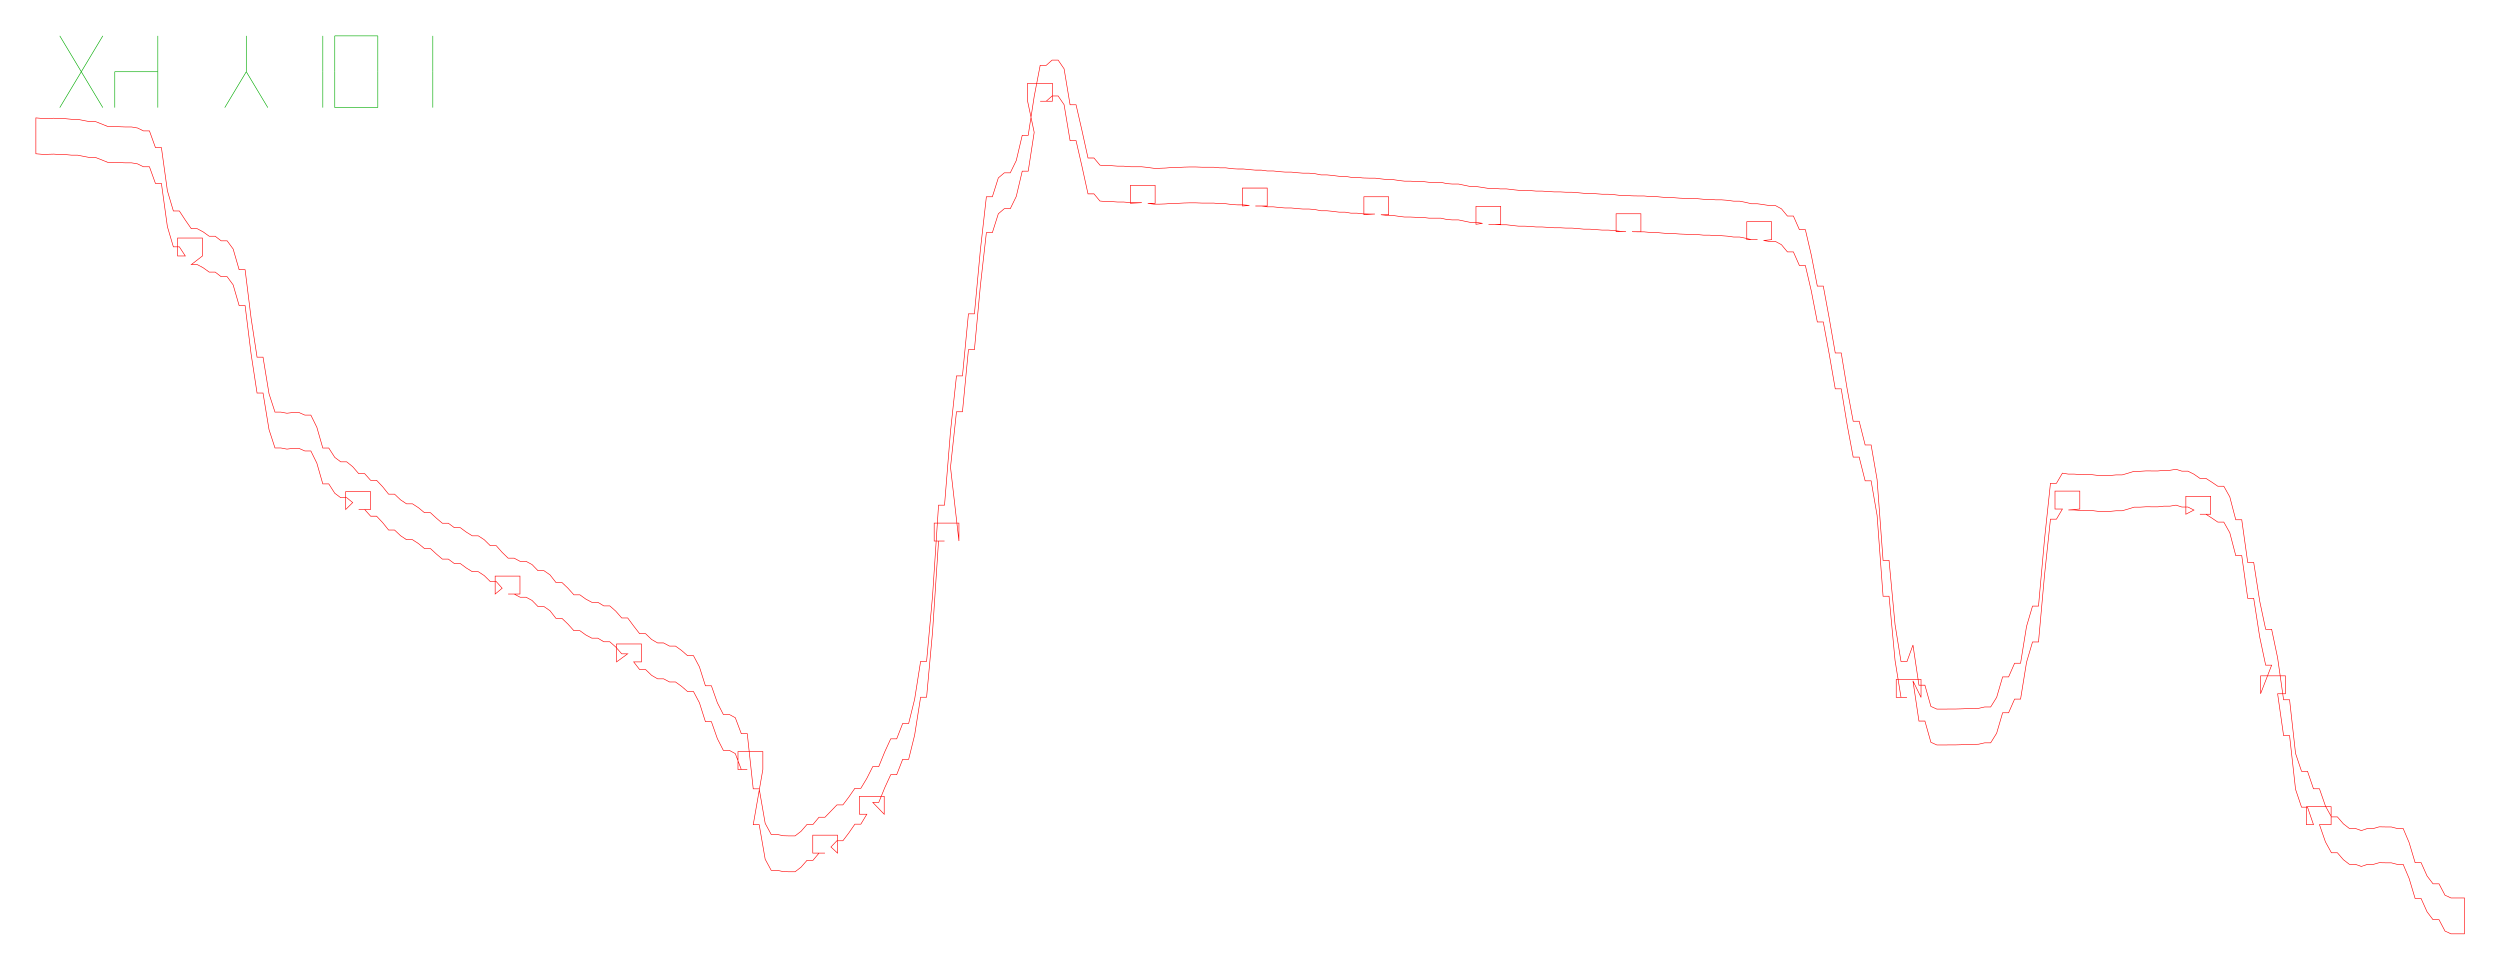
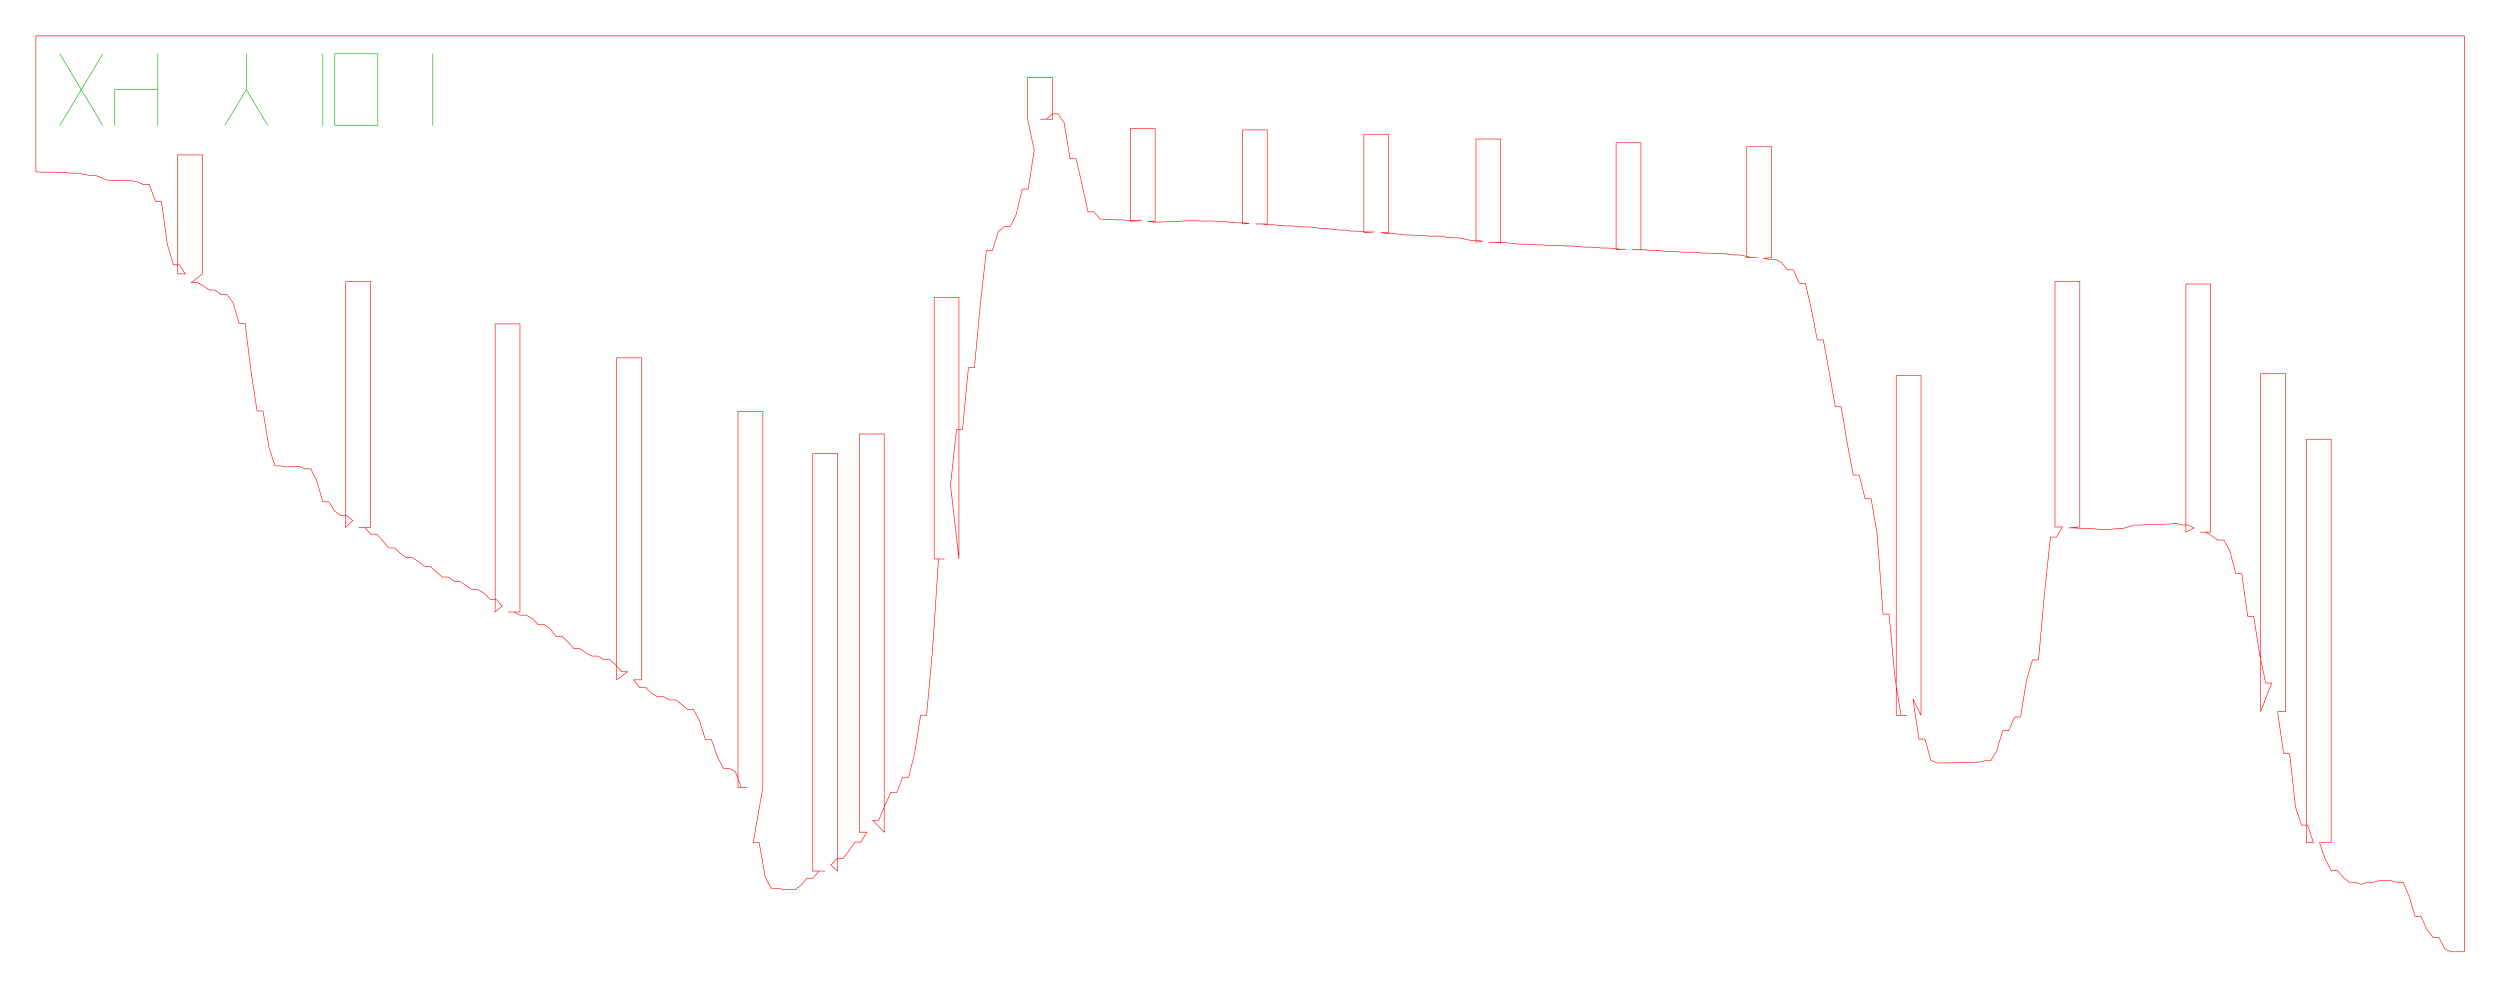
- <svg xmlns="http://www.w3.org/2000/svg" width="418.2mm" height="162.2mm" viewBox="0 0 418.2 162.2">
-   <path d="M 6.00,19.72 L 7.00,19.81 L 8.00,19.81 L 9.00,19.78 L 10.00,19.86 L 11.00,19.86 L 12.00,19.96 L 13.00,19.96 L 14.00,20.16 L 15.00,20.35 L 16.00,20.35 L 17.00,20.74 L 18.00,21.15 L 19.00,21.15 L 20.00,21.20 L 21.00,21.24 L 22.00,21.24 L 23.00,21.41 L 24.00,21.90 L 25.00,21.90 L 26.00,24.68 L 27.00,24.68 L 28.00,31.91 L 29.00,35.29 L 30.00,35.29 L 31.00,36.82 L 32.00,38.26 L 33.00,38.26 L 34.00,38.80 L 35.00,39.52 L 36.00,39.52 L 37.00,40.29 L 38.00,40.29 L 39.00,41.65 L 40.00,45.11 L 41.00,45.11 L 42.00,53.19 L 43.00,59.75 L 44.00,59.75 L 45.00,65.86 L 46.00,68.94 L 47.00,68.94 L 48.00,69.13 L 49.00,69.00 L 50.00,69.00 L 51.00,69.44 L 52.00,69.44 L 53.00,71.47 L 54.00,74.95 L 55.00,74.95 L 56.00,76.51 L 57.00,77.26 L 58.00,77.26 L 59.00,78.07 L 60.00,79.23 L 61.00,79.23 L 62.00,80.35 L 63.00,80.35 L 64.00,81.41 L 65.00,82.66 L 66.00,82.66 L 67.00,83.61 L 68.00,84.28 L 69.00,84.28 L 70.00,84.93 L 71.00,85.76 L 72.00,85.76 L 73.00,86.68 L 74.00,87.53 L 75.00,87.53 L 76.00,88.27 L 77.00,88.27 L 78.00,89.01 L 79.00,89.63 L 80.00,89.63 L 81.00,90.28 L 82.00,91.27 L 83.00,91.27 L 84.00,92.40 L 85.00,93.37 L 86.00,93.37 L 87.00,93.90 L 88.00,93.90 L 89.00,94.44 L 90.00,95.47 L 91.00,95.47 L 92.00,96.16 L 93.00,97.44 L 94.00,97.44 L 95.00,98.39 L 96.00,99.50 L 97.00,99.50 L 98.00,100.22 L 99.00,100.75 L 100.00,100.75 L 101.00,101.35 L 102.00,101.35 L 103.00,102.23 L 104.00,103.37 L 105.00,103.37 L 106.00,104.72 L 107.00,106.01 L 108.00,106.01 L 109.00,106.97 L 110.00,107.55 L 111.00,107.55 L 112.00,108.08 L 113.00,108.08 L 114.00,108.80 L 115.00,109.67 L 116.00,109.67 L 117.00,111.56 L 118.00,114.71 L 119.00,114.71 L 120.00,117.56 L 121.00,119.52 L 122.00,119.52 L 123.00,120.06 L 124.00,122.72 L 125.00,122.72 L 126.00,131.96 L 127.00,131.96 L 128.00,137.73 L 129.00,139.58 L 130.00,139.58 L 131.00,139.80 L 132.00,139.83 L 133.00,139.83 L 134.00,139.06 L 135.00,137.91 L 136.00,137.91 L 137.00,136.71 L 138.00,136.71 L 139.00,135.68 L 140.00,134.64 L 141.00,134.64 L 142.00,133.32 L 143.00,131.87 L 144.00,131.87 L 145.00,130.21 L 146.00,128.23 L 147.00,128.23 L 148.00,125.77 L 149.00,123.59 L 150.00,123.59 L 151.00,121.02 L 152.00,121.02 L 153.00,116.97 L 154.00,110.63 L 155.00,110.63 L 156.00,99.67 L 157.00,84.50 L 158.00,84.50 L 159.00,72.15 L 160.00,62.88 L 161.00,62.88 L 162.00,52.50 L 163.00,52.50 L 164.00,41.79 L 165.00,32.92 L 166.00,32.92 L 167.00,29.76 L 168.00,28.91 L 169.00,28.91 L 170.00,26.86 L 171.00,22.63 L 172.00,22.63 L 173.00,16.14 L 174.00,10.94 L 175.00,10.94 L 176.00,10.05 L 177.00,10.05 L 178.00,11.51 L 179.00,17.52 L 180.00,17.52 L 181.00,21.87 L 182.00,26.43 L 183.00,26.43 L 184.00,27.63 L 185.00,27.72 L 186.00,27.72 L 187.00,27.80 L 188.00,27.80 L 189.00,27.89 L 190.00,27.90 L 191.00,27.90 L 192.00,28.01 L 193.00,28.15 L 194.00,28.15 L 195.00,28.11 L 196.00,28.02 L 197.00,28.02 L 198.00,27.96 L 199.00,27.93 L 200.00,27.93 L 201.00,27.97 L 202.00,27.97 L 203.00,27.97 L 204.00,28.07 L 205.00,28.07 L 206.00,28.21 L 207.00,28.27 L 208.00,28.27 L 209.00,28.37 L 210.00,28.46 L 211.00,28.46 L 212.00,28.60 L 213.00,28.60 L 214.00,28.71 L 215.00,28.79 L 216.00,28.79 L 217.00,28.89 L 218.00,28.97 L 219.00,28.97 L 220.00,29.06 L 221.00,29.26 L 222.00,29.26 L 223.00,29.36 L 224.00,29.49 L 225.00,29.49 L 226.00,29.66 L 227.00,29.66 L 228.00,29.77 L 229.00,29.80 L 230.00,29.80 L 231.00,29.92 L 232.00,30.04 L 233.00,30.04 L 234.00,30.19 L 235.00,30.31 L 236.00,30.31 L 237.00,30.36 L 238.00,30.36 L 239.00,30.49 L 240.00,30.49 L 241.00,30.49 L 242.00,30.71 L 243.00,30.79 L 244.00,30.79 L 245.00,31.00 L 246.00,31.21 L 247.00,31.21 L 248.00,31.36 L 249.00,31.52 L 250.00,31.52 L 251.00,31.60 L 252.00,31.60 L 253.00,31.72 L 254.00,31.83 L 255.00,31.83 L 256.00,31.88 L 257.00,31.97 L 258.00,31.97 L 259.00,32.04 L 260.00,32.10 L 261.00,32.10 L 262.00,32.16 L 263.00,32.16 L 264.00,32.24 L 265.00,32.34 L 266.00,32.34 L 267.00,32.41 L 268.00,32.49 L 269.00,32.49 L 270.00,32.56 L 271.00,32.69 L 272.00,32.69 L 273.00,32.76 L 274.00,32.78 L 275.00,32.78 L 276.00,32.88 L 277.00,32.88 L 278.00,32.98 L 279.00,33.07 L 280.00,33.07 L 281.00,33.15 L 282.00,33.19 L 283.00,33.19 L 284.00,33.24 L 285.00,33.34 L 286.00,33.34 L 287.00,33.43 L 288.00,33.43 L 289.00,33.51 L 290.00,33.65 L 291.00,33.65 L 292.00,33.85 L 293.00,34.09 L 294.00,34.09 L 295.00,34.23 L 296.00,34.39 L 297.00,34.39 L 298.00,34.93 L 299.00,36.14 L 300.00,36.14 L 301.00,38.41 L 302.00,38.41 L 303.00,42.70 L 304.00,47.86 L 305.00,47.86 L 306.00,53.28 L 307.00,59.04 L 308.00,59.04 L 309.00,65.11 L 310.00,70.46 L 311.00,70.46 L 312.00,74.43 L 313.00,74.43 L 314.00,80.23 L 315.00,93.74 L 316.00,93.74 L 317.00,104.45 L 318.00,110.66 L 319.00,110.66 L 320.00,107.90 L 321.00,114.62 L 322.00,114.62 L 323.00,118.17 L 324.00,118.62 L 325.00,118.62 L 326.00,118.61 L 327.00,118.61 L 328.00,118.58 L 329.00,118.54 L 330.00,118.54 L 331.00,118.49 L 332.00,118.26 L 333.00,118.26 L 334.00,116.65 L 335.00,113.23 L 336.00,113.23 L 337.00,110.95 L 338.00,110.95 L 339.00,104.78 L 340.00,101.39 L 341.00,101.39 L 342.00,90.29 L 343.00,80.85 L 344.00,80.85 L 345.00,79.15 L 346.00,79.31 L 347.00,79.31 L 348.00,79.39 L 349.00,79.41 L 350.00,79.41 L 351.00,79.54 L 352.00,79.54 L 353.00,79.54 L 354.00,79.44 L 355.00,79.44 L 356.00,79.15 L 357.00,78.84 L 358.00,78.84 L 359.00,78.77 L 360.00,78.78 L 361.00,78.78 L 362.00,78.67 L 363.00,78.67 L 364.00,78.50 L 365.00,78.82 L 366.00,78.82 L 367.00,79.32 L 368.00,80.02 L 369.00,80.02 L 370.00,80.66 L 371.00,81.34 L 372.00,81.34 L 373.00,83.12 L 374.00,86.95 L 375.00,86.95 L 376.00,94.09 L 377.00,94.09 L 378.00,100.54 L 379.00,105.27 L 380.00,105.27 L 381.00,110.05 L 382.00,117.06 L 383.00,117.06 L 384.00,126.04 L 385.00,129.02 L 386.00,129.02 L 387.00,131.95 L 388.00,131.95 L 389.00,134.83 L 390.00,136.65 L 391.00,136.65 L 392.00,137.81 L 393.00,138.58 L 394.00,138.58 L 395.00,138.94 L 396.00,138.60 L 397.00,138.60 L 398.00,138.31 L 399.00,138.33 L 400.00,138.33 L 401.00,138.59 L 402.00,138.59 L 403.00,140.95 L 404.00,144.30 L 405.00,144.30 L 406.00,146.53 L 407.00,147.85 L 408.00,147.85 L 409.00,149.75 L 410.00,150.21 L 411.00,150.21 L 412.00,150.21 L 412.25,150.21 L 412.25,156.21 L 412.00,156.21 L 411.00,156.21 L 410.00,156.21 L 409.00,155.75 L 408.00,153.85 L 407.00,153.85 L 406.00,152.53 L 405.00,150.30 L 404.00,150.30 L 403.00,146.95 L 402.00,144.59 L 401.00,144.59 L 400.00,144.33 L 399.00,144.33 L 398.00,144.31 L 397.00,144.60 L 396.00,144.60 L 395.00,144.94 L 394.00,144.58 L 393.00,144.58 L 392.00,143.81 L 391.00,142.65 L 390.00,142.65 L 389.00,140.83 L 388.00,137.95 L 389.95,137.95 L 389.95,134.95 L 385.81,134.95 L 385.81,137.95 L 387.00,137.95 L 386.00,135.02 L 385.00,135.02 L 384.00,132.04 L 383.00,123.06 L 382.00,123.06 L 381.00,116.05 L 382.30,116.05 L 382.30,113.05 L 378.15,113.05 L 378.15,116.05 L 380.00,111.27 L 379.00,111.27 L 378.00,106.54 L 377.00,100.09 L 376.00,100.09 L 375.00,92.95 L 374.00,92.95 L 373.00,89.12 L 372.00,87.34 L 371.00,87.34 L 370.00,86.66 L 369.00,86.02 L 368.00,86.02 L 369.80,86.02 L 369.80,83.02 L 365.65,83.02 L 365.65,86.02 L 367.00,85.32 L 366.00,84.82 L 365.00,84.82 L 364.00,84.50 L 363.00,84.67 L 362.00,84.67 L 361.00,84.78 L 360.00,84.78 L 359.00,84.77 L 358.00,84.84 L 357.00,84.84 L 356.00,85.15 L 355.00,85.44 L 354.00,85.44 L 353.00,85.54 L 352.00,85.54 L 351.00,85.54 L 350.00,85.41 L 349.00,85.41 L 348.00,85.39 L 347.00,85.31 L 346.00,85.31 L 347.91,85.15 L 347.91,82.15 L 343.76,82.15 L 343.76,85.15 L 345.00,85.15 L 344.00,86.85 L 343.00,86.85 L 342.00,96.29 L 341.00,107.39 L 340.00,107.39 L 339.00,110.78 L 338.00,116.95 L 337.00,116.95 L 336.00,119.23 L 335.00,119.23 L 334.00,122.65 L 333.00,124.26 L 332.00,124.26 L 331.00,124.49 L 330.00,124.54 L 329.00,124.54 L 328.00,124.58 L 327.00,124.61 L 326.00,124.61 L 325.00,124.62 L 324.00,124.62 L 323.00,124.17 L 322.00,120.62 L 321.00,120.62 L 320.00,113.90 L 321.35,116.66 L 321.35,113.66 L 317.20,113.66 L 317.20,116.66 L 319.00,116.66 L 318.00,116.66 L 317.00,110.45 L 316.00,99.74 L 315.00,99.74 L 314.00,86.23 L 313.00,80.43 L 312.00,80.43 L 311.00,76.46 L 310.00,76.46 L 309.00,71.11 L 308.00,65.04 L 307.00,65.04 L 306.00,59.28 L 305.00,53.86 L 304.00,53.86 L 303.00,48.70 L 302.00,44.41 L 301.00,44.41 L 300.00,42.14 L 299.00,42.14 L 298.00,40.93 L 297.00,40.39 L 296.00,40.39 L 295.00,40.23 L 296.35,40.09 L 296.35,37.09 L 292.20,37.09 L 292.20,40.09 L 294.00,40.09 L 293.00,40.09 L 292.00,39.85 L 291.00,39.65 L 290.00,39.65 L 289.00,39.51 L 288.00,39.43 L 287.00,39.43 L 286.00,39.34 L 285.00,39.34 L 284.00,39.24 L 283.00,39.19 L 282.00,39.19 L 281.00,39.15 L 280.00,39.07 L 279.00,39.07 L 278.00,38.98 L 277.00,38.88 L 276.00,38.88 L 275.00,38.78 L 274.00,38.78 L 273.00,38.76 L 274.49,38.76 L 274.49,35.76 L 270.34,35.76 L 270.34,38.76 L 272.00,38.69 L 271.00,38.69 L 270.00,38.56 L 269.00,38.49 L 268.00,38.49 L 267.00,38.41 L 266.00,38.34 L 265.00,38.34 L 264.00,38.24 L 263.00,38.16 L 262.00,38.16 L 261.00,38.10 L 260.00,38.10 L 259.00,38.04 L 258.00,37.97 L 257.00,37.97 L 256.00,37.88 L 255.00,37.83 L 254.00,37.83 L 253.00,37.72 L 252.00,37.60 L 251.00,37.60 L 250.00,37.52 L 249.00,37.52 L 251.04,37.52 L 251.04,34.52 L 246.90,34.52 L 246.90,37.52 L 248.00,37.36 L 247.00,37.21 L 246.00,37.21 L 245.00,37.00 L 244.00,36.79 L 243.00,36.79 L 242.00,36.71 L 241.00,36.49 L 240.00,36.49 L 239.00,36.49 L 238.00,36.36 L 237.00,36.36 L 236.00,36.31 L 235.00,36.31 L 234.00,36.19 L 233.00,36.04 L 232.00,36.04 L 231.00,35.92 L 232.29,35.92 L 232.29,32.92 L 228.15,32.92 L 228.15,35.92 L 230.00,35.80 L 229.00,35.80 L 228.00,35.77 L 227.00,35.66 L 226.00,35.66 L 225.00,35.49 L 224.00,35.49 L 223.00,35.36 L 222.00,35.26 L 221.00,35.26 L 220.00,35.06 L 219.00,34.97 L 218.00,34.97 L 217.00,34.89 L 216.00,34.79 L 215.00,34.79 L 214.00,34.71 L 213.00,34.60 L 212.00,34.60 L 211.00,34.46 L 210.00,34.46 L 211.98,34.46 L 211.98,31.46 L 207.84,31.46 L 207.84,34.46 L 209.00,34.37 L 208.00,34.27 L 207.00,34.27 L 206.00,34.21 L 205.00,34.07 L 204.00,34.07 L 203.00,33.97 L 202.00,33.97 L 201.00,33.97 L 200.00,33.93 L 199.00,33.93 L 198.00,33.96 L 197.00,34.02 L 196.00,34.02 L 195.00,34.11 L 194.00,34.15 L 193.00,34.15 L 192.00,34.01 L 193.23,34.01 L 193.23,31.01 L 189.09,31.01 L 189.09,34.01 L 191.00,33.90 L 190.00,33.90 L 189.00,33.89 L 188.00,33.80 L 187.00,33.80 L 186.00,33.72 L 185.00,33.72 L 184.00,33.63 L 183.00,32.43 L 182.00,32.43 L 181.00,27.87 L 180.00,23.52 L 179.00,23.52 L 178.00,17.51 L 177.00,16.05 L 176.00,16.05 L 175.00,16.94 L 174.00,16.94 L 176.04,16.94 L 176.04,13.94 L 171.90,13.94 L 171.90,16.94 L 173.00,22.14 L 172.00,28.63 L 171.00,28.63 L 170.00,32.86 L 169.00,34.91 L 168.00,34.91 L 167.00,35.76 L 166.00,38.92 L 165.00,38.92 L 164.00,47.79 L 163.00,58.50 L 162.00,58.50 L 161.00,68.88 L 160.00,68.88 L 159.00,78.15 L 160.41,90.50 L 160.41,87.50 L 156.27,87.50 L 156.27,90.50 L 158.00,90.50 L 157.00,90.50 L 156.00,105.67 L 155.00,116.63 L 154.00,116.63 L 153.00,122.97 L 152.00,127.02 L 151.00,127.02 L 150.00,129.59 L 149.00,129.59 L 148.00,131.77 L 147.00,134.23 L 146.00,134.23 L 147.91,136.21 L 147.91,133.21 L 143.77,133.21 L 143.77,136.21 L 145.00,136.21 L 144.00,137.87 L 143.00,137.87 L 142.00,139.32 L 141.00,140.64 L 140.00,140.64 L 139.00,141.68 L 140.10,142.71 L 140.10,139.71 L 135.96,139.71 L 135.96,142.71 L 138.00,142.71 L 137.00,142.71 L 136.00,143.91 L 135.00,143.91 L 134.00,145.06 L 133.00,145.83 L 132.00,145.83 L 131.00,145.80 L 130.00,145.58 L 129.00,145.58 L 128.00,143.73 L 127.00,137.96 L 126.00,137.96 L 127.61,128.72 L 127.61,125.72 L 123.45,125.72 L 123.45,128.72 L 125.00,128.72 L 124.00,128.72 L 123.00,126.06 L 122.00,125.52 L 121.00,125.52 L 120.00,123.56 L 119.00,120.71 L 118.00,120.71 L 117.00,117.56 L 116.00,115.67 L 115.00,115.67 L 114.00,114.80 L 113.00,114.08 L 112.00,114.08 L 111.00,113.55 L 110.00,113.55 L 109.00,112.97 L 108.00,112.01 L 107.00,112.01 L 106.00,110.72 L 107.30,110.72 L 107.30,107.72 L 103.14,107.72 L 103.14,110.72 L 105.00,109.37 L 104.00,109.37 L 103.00,108.23 L 102.00,107.35 L 101.00,107.35 L 100.00,106.75 L 99.00,106.75 L 98.00,106.22 L 97.00,105.50 L 96.00,105.50 L 95.00,104.39 L 94.00,103.44 L 93.00,103.44 L 92.00,102.16 L 91.00,101.47 L 90.00,101.47 L 89.00,100.44 L 88.00,99.90 L 87.00,99.90 L 86.00,99.37 L 85.00,99.37 L 86.98,99.37 L 86.98,96.37 L 82.83,96.37 L 82.83,99.37 L 84.00,98.40 L 83.00,97.27 L 82.00,97.27 L 81.00,96.28 L 80.00,95.63 L 79.00,95.63 L 78.00,95.01 L 77.00,94.27 L 76.00,94.27 L 75.00,93.53 L 74.00,93.53 L 73.00,92.68 L 72.00,91.76 L 71.00,91.76 L 70.00,90.93 L 69.00,90.28 L 68.00,90.28 L 67.00,89.61 L 66.00,88.66 L 65.00,88.66 L 64.00,87.41 L 63.00,86.35 L 62.00,86.35 L 61.00,85.23 L 60.00,85.23 L 61.98,85.23 L 61.98,82.23 L 57.83,82.23 L 57.83,85.23 L 59.00,84.07 L 58.00,83.26 L 57.00,83.26 L 56.00,82.51 L 55.00,80.95 L 54.00,80.95 L 53.00,77.47 L 52.00,75.44 L 51.00,75.44 L 50.00,75.00 L 49.00,75.00 L 48.00,75.13 L 47.00,74.94 L 46.00,74.94 L 45.00,71.86 L 44.00,65.75 L 43.00,65.75 L 42.00,59.19 L 41.00,51.11 L 40.00,51.11 L 39.00,47.65 L 38.00,46.29 L 37.00,46.29 L 36.00,45.52 L 35.00,45.52 L 34.00,44.80 L 33.00,44.26 L 32.00,44.26 L 33.86,42.82 L 33.86,39.82 L 29.71,39.82 L 29.71,42.82 L 31.00,42.82 L 30.00,41.29 L 29.00,41.29 L 28.00,37.91 L 27.00,30.68 L 26.00,30.68 L 25.00,27.90 L 24.00,27.90 L 23.00,27.41 L 22.00,27.24 L 21.00,27.24 L 20.00,27.20 L 19.00,27.15 L 18.00,27.15 L 17.00,26.74 L 16.00,26.35 L 15.00,26.35 L 14.00,26.16 L 13.00,25.96 L 12.00,25.96 L 11.00,25.86 L 10.00,25.86 L 9.00,25.78 L 8.00,25.81 L 7.00,25.81 L 6.00,25.72 L 6.00,19.72 Z" fill="none" stroke="#f00" stroke-width="0.1" />
-   <path d="M 10.00,18.00 L 17.20,6.00" fill="none" stroke="#0a0" stroke-width="0.1" />
-   <path d="M 10.00,6.00 L 17.20,18.00" fill="none" stroke="#0a0" stroke-width="0.1" />
-   <path d="M 19.20,18.00 L 19.20,12.00" fill="none" stroke="#0a0" stroke-width="0.1" />
-   <path d="M 19.20,12.00 L 26.40,12.00" fill="none" stroke="#0a0" stroke-width="0.1" />
-   <path d="M 26.40,18.00 L 26.40,12.00" fill="none" stroke="#0a0" stroke-width="0.1" />
-   <path d="M 26.40,12.00 L 26.40,6.00" fill="none" stroke="#0a0" stroke-width="0.1" />
-   <path d="M 37.60,18.00 L 41.20,12.00" fill="none" stroke="#0a0" stroke-width="0.1" />
-   <path d="M 44.80,18.00 L 41.20,12.00" fill="none" stroke="#0a0" stroke-width="0.1" />
-   <path d="M 41.20,12.00 L 41.20,6.00" fill="none" stroke="#0a0" stroke-width="0.1" />
-   <path d="M 54.00,18.00 L 54.00,12.00" fill="none" stroke="#0a0" stroke-width="0.1" />
-   <path d="M 54.00,12.00 L 54.00,6.00" fill="none" stroke="#0a0" stroke-width="0.1" />
-   <path d="M 56.00,18.00 L 63.20,18.00" fill="none" stroke="#0a0" stroke-width="0.1" />
-   <path d="M 63.20,18.00 L 63.20,12.00" fill="none" stroke="#0a0" stroke-width="0.1" />
-   <path d="M 63.20,12.00 L 63.20,6.00" fill="none" stroke="#0a0" stroke-width="0.1" />
-   <path d="M 56.00,6.00 L 63.20,6.00" fill="none" stroke="#0a0" stroke-width="0.1" />
-   <path d="M 56.00,12.00 L 56.00,6.00" fill="none" stroke="#0a0" stroke-width="0.1" />
-   <path d="M 56.00,18.00 L 56.00,12.00" fill="none" stroke="#0a0" stroke-width="0.1" />
-   <path d="M 72.40,18.00 L 72.40,12.00" fill="none" stroke="#0a0" stroke-width="0.1" />
-   <path d="M 72.40,12.00 L 72.40,6.00" fill="none" stroke="#0a0" stroke-width="0.1" />
+ <svg xmlns="http://www.w3.org/2000/svg" width="418.2mm" height="165.2mm" viewBox="0 0 418.2 165.2">
+   <path d="M 6.00,6.00 L 7.00,6.00 L 8.00,6.00 L 9.00,6.00 L 10.00,6.00 L 11.00,6.00 L 12.00,6.00 L 13.00,6.00 L 14.00,6.00 L 15.00,6.00 L 16.00,6.00 L 17.00,6.00 L 18.00,6.00 L 19.00,6.00 L 20.00,6.00 L 21.00,6.00 L 22.00,6.00 L 23.00,6.00 L 24.00,6.00 L 25.00,6.00 L 26.00,6.00 L 27.00,6.00 L 28.00,6.00 L 29.00,6.00 L 30.00,6.00 L 31.00,6.00 L 32.00,6.00 L 33.00,6.00 L 34.00,6.00 L 35.00,6.00 L 36.00,6.00 L 37.00,6.00 L 38.00,6.00 L 39.00,6.00 L 40.00,6.00 L 41.00,6.00 L 42.00,6.00 L 43.00,6.00 L 44.00,6.00 L 45.00,6.00 L 46.00,6.00 L 47.00,6.00 L 48.00,6.00 L 49.00,6.00 L 50.00,6.00 L 51.00,6.00 L 52.00,6.00 L 53.00,6.00 L 54.00,6.00 L 55.00,6.00 L 56.00,6.00 L 57.00,6.00 L 58.00,6.00 L 59.00,6.00 L 60.00,6.00 L 61.00,6.00 L 62.00,6.00 L 63.00,6.00 L 64.00,6.00 L 65.00,6.00 L 66.00,6.00 L 67.00,6.00 L 68.00,6.00 L 69.00,6.00 L 70.00,6.00 L 71.00,6.00 L 72.00,6.00 L 73.00,6.00 L 74.00,6.00 L 75.00,6.00 L 76.00,6.00 L 77.00,6.00 L 78.00,6.00 L 79.00,6.00 L 80.00,6.00 L 81.00,6.00 L 82.00,6.00 L 83.00,6.00 L 84.00,6.00 L 85.00,6.00 L 86.00,6.00 L 87.00,6.00 L 88.00,6.00 L 89.00,6.00 L 90.00,6.00 L 91.00,6.00 L 92.00,6.00 L 93.00,6.00 L 94.00,6.00 L 95.00,6.00 L 96.00,6.00 L 97.00,6.00 L 98.00,6.00 L 99.00,6.00 L 100.00,6.00 L 101.00,6.00 L 102.00,6.00 L 103.00,6.00 L 104.00,6.00 L 105.00,6.00 L 106.00,6.00 L 107.00,6.00 L 108.00,6.00 L 109.00,6.00 L 110.00,6.00 L 111.00,6.00 L 112.00,6.00 L 113.00,6.00 L 114.00,6.00 L 115.00,6.00 L 116.00,6.00 L 117.00,6.00 L 118.00,6.00 L 119.00,6.00 L 120.00,6.00 L 121.00,6.00 L 122.00,6.00 L 123.00,6.00 L 124.00,6.00 L 125.00,6.00 L 126.00,6.00 L 127.00,6.00 L 128.00,6.00 L 129.00,6.00 L 130.00,6.00 L 131.00,6.00 L 132.00,6.00 L 133.00,6.00 L 134.00,6.00 L 135.00,6.00 L 136.00,6.00 L 137.00,6.00 L 138.00,6.00 L 139.00,6.00 L 140.00,6.00 L 141.00,6.00 L 142.00,6.00 L 143.00,6.00 L 144.00,6.00 L 145.00,6.00 L 146.00,6.00 L 147.00,6.00 L 148.00,6.00 L 149.00,6.00 L 150.00,6.00 L 151.00,6.00 L 152.00,6.00 L 153.00,6.00 L 154.00,6.00 L 155.00,6.00 L 156.00,6.00 L 157.00,6.00 L 158.00,6.00 L 159.00,6.00 L 160.00,6.00 L 161.00,6.00 L 162.00,6.00 L 163.00,6.00 L 164.00,6.00 L 165.00,6.00 L 166.00,6.00 L 167.00,6.00 L 168.00,6.00 L 169.00,6.00 L 170.00,6.00 L 171.00,6.00 L 172.00,6.00 L 173.00,6.00 L 174.00,6.00 L 175.00,6.00 L 176.00,6.00 L 177.00,6.00 L 178.00,6.00 L 179.00,6.00 L 180.00,6.00 L 181.00,6.00 L 182.00,6.00 L 183.00,6.00 L 184.00,6.00 L 185.00,6.00 L 186.00,6.00 L 187.00,6.00 L 188.00,6.00 L 189.00,6.00 L 190.00,6.00 L 191.00,6.00 L 192.00,6.00 L 193.00,6.00 L 194.00,6.00 L 195.00,6.00 L 196.00,6.00 L 197.00,6.00 L 198.00,6.00 L 199.00,6.00 L 200.00,6.00 L 201.00,6.00 L 202.00,6.00 L 203.00,6.00 L 204.00,6.00 L 205.00,6.00 L 206.00,6.00 L 207.00,6.00 L 208.00,6.00 L 209.00,6.00 L 210.00,6.00 L 211.00,6.00 L 212.00,6.00 L 213.00,6.00 L 214.00,6.00 L 215.00,6.00 L 216.00,6.00 L 217.00,6.00 L 218.00,6.00 L 219.00,6.00 L 220.00,6.00 L 221.00,6.00 L 222.00,6.00 L 223.00,6.00 L 224.00,6.00 L 225.00,6.00 L 226.00,6.00 L 227.00,6.00 L 228.00,6.00 L 229.00,6.00 L 230.00,6.00 L 231.00,6.00 L 232.00,6.00 L 233.00,6.00 L 234.00,6.00 L 235.00,6.00 L 236.00,6.00 L 237.00,6.00 L 238.00,6.00 L 239.00,6.00 L 240.00,6.00 L 241.00,6.00 L 242.00,6.00 L 243.00,6.00 L 244.00,6.00 L 245.00,6.00 L 246.00,6.00 L 247.00,6.00 L 248.00,6.00 L 249.00,6.00 L 250.00,6.00 L 251.00,6.00 L 252.00,6.00 L 253.00,6.00 L 254.00,6.00 L 255.00,6.00 L 256.00,6.00 L 257.00,6.00 L 258.00,6.00 L 259.00,6.00 L 260.00,6.00 L 261.00,6.00 L 262.00,6.00 L 263.00,6.00 L 264.00,6.00 L 265.00,6.00 L 266.00,6.00 L 267.00,6.00 L 268.00,6.00 L 269.00,6.00 L 270.00,6.00 L 271.00,6.00 L 272.00,6.00 L 273.00,6.00 L 274.00,6.00 L 275.00,6.00 L 276.00,6.00 L 277.00,6.00 L 278.00,6.00 L 279.00,6.00 L 280.00,6.00 L 281.00,6.00 L 282.00,6.00 L 283.00,6.00 L 284.00,6.00 L 285.00,6.00 L 286.00,6.00 L 287.00,6.00 L 288.00,6.00 L 289.00,6.00 L 290.00,6.00 L 291.00,6.00 L 292.00,6.00 L 293.00,6.00 L 294.00,6.00 L 295.00,6.00 L 296.00,6.00 L 297.00,6.00 L 298.00,6.00 L 299.00,6.00 L 300.00,6.00 L 301.00,6.00 L 302.00,6.00 L 303.00,6.00 L 304.00,6.00 L 305.00,6.00 L 306.00,6.00 L 307.00,6.00 L 308.00,6.00 L 309.00,6.00 L 310.00,6.00 L 311.00,6.00 L 312.00,6.00 L 313.00,6.00 L 314.00,6.00 L 315.00,6.00 L 316.00,6.00 L 317.00,6.00 L 318.00,6.00 L 319.00,6.00 L 320.00,6.00 L 321.00,6.00 L 322.00,6.00 L 323.00,6.00 L 324.00,6.00 L 325.00,6.00 L 326.00,6.00 L 327.00,6.00 L 328.00,6.00 L 329.00,6.00 L 330.00,6.00 L 331.00,6.00 L 332.00,6.00 L 333.00,6.00 L 334.00,6.00 L 335.00,6.00 L 336.00,6.00 L 337.00,6.00 L 338.00,6.00 L 339.00,6.00 L 340.00,6.00 L 341.00,6.00 L 342.00,6.00 L 343.00,6.00 L 344.00,6.00 L 345.00,6.00 L 346.00,6.00 L 347.00,6.00 L 348.00,6.00 L 349.00,6.00 L 350.00,6.00 L 351.00,6.00 L 352.00,6.00 L 353.00,6.00 L 354.00,6.00 L 355.00,6.00 L 356.00,6.00 L 357.00,6.00 L 358.00,6.00 L 359.00,6.00 L 360.00,6.00 L 361.00,6.00 L 362.00,6.00 L 363.00,6.00 L 364.00,6.00 L 365.00,6.00 L 366.00,6.00 L 367.00,6.00 L 368.00,6.00 L 369.00,6.00 L 370.00,6.00 L 371.00,6.00 L 372.00,6.00 L 373.00,6.00 L 374.00,6.00 L 375.00,6.00 L 376.00,6.00 L 377.00,6.00 L 378.00,6.00 L 379.00,6.00 L 380.00,6.00 L 381.00,6.00 L 382.00,6.00 L 383.00,6.00 L 384.00,6.00 L 385.00,6.00 L 386.00,6.00 L 387.00,6.00 L 388.00,6.00 L 389.00,6.00 L 390.00,6.00 L 391.00,6.00 L 392.00,6.00 L 393.00,6.00 L 394.00,6.00 L 395.00,6.00 L 396.00,6.00 L 397.00,6.00 L 398.00,6.00 L 399.00,6.00 L 400.00,6.00 L 401.00,6.00 L 402.00,6.00 L 403.00,6.00 L 404.00,6.00 L 405.00,6.00 L 406.00,6.00 L 407.00,6.00 L 408.00,6.00 L 409.00,6.00 L 410.00,6.00 L 411.00,6.00 L 412.00,6.00 L 412.25,6.00 L 412.25,159.21 L 412.00,159.21 L 411.00,159.21 L 410.00,159.21 L 409.00,158.75 L 408.00,156.85 L 407.00,156.85 L 406.00,155.53 L 405.00,153.30 L 404.00,153.30 L 403.00,149.95 L 402.00,147.59 L 401.00,147.59 L 400.00,147.33 L 399.00,147.33 L 398.00,147.31 L 397.00,147.60 L 396.00,147.60 L 395.00,147.94 L 394.00,147.58 L 393.00,147.58 L 392.00,146.81 L 391.00,145.65 L 390.00,145.65 L 389.00,143.83 L 388.00,140.95 L 389.95,140.95 L 389.95,73.48 L 385.81,73.48 L 385.81,140.95 L 387.00,140.95 L 386.00,138.02 L 385.00,138.02 L 384.00,135.04 L 383.00,126.06 L 382.00,126.06 L 381.00,119.05 L 382.30,119.05 L 382.30,62.52 L 378.15,62.52 L 378.15,119.05 L 380.00,114.27 L 379.00,114.27 L 378.00,109.54 L 377.00,103.09 L 376.00,103.09 L 375.00,95.95 L 374.00,95.95 L 373.00,92.12 L 372.00,90.34 L 371.00,90.34 L 370.00,89.66 L 369.00,89.02 L 368.00,89.02 L 369.80,89.02 L 369.80,47.51 L 365.65,47.51 L 365.65,89.02 L 367.00,88.32 L 366.00,87.82 L 365.00,87.82 L 364.00,87.50 L 363.00,87.67 L 362.00,87.67 L 361.00,87.78 L 360.00,87.78 L 359.00,87.77 L 358.00,87.84 L 357.00,87.84 L 356.00,88.15 L 355.00,88.44 L 354.00,88.44 L 353.00,88.54 L 352.00,88.54 L 351.00,88.54 L 350.00,88.41 L 349.00,88.41 L 348.00,88.39 L 347.00,88.31 L 346.00,88.31 L 347.91,88.15 L 347.91,47.08 L 343.76,47.08 L 343.76,88.15 L 345.00,88.15 L 344.00,89.85 L 343.00,89.85 L 342.00,99.29 L 341.00,110.39 L 340.00,110.39 L 339.00,113.78 L 338.00,119.95 L 337.00,119.95 L 336.00,122.23 L 335.00,122.23 L 334.00,125.65 L 333.00,127.26 L 332.00,127.26 L 331.00,127.49 L 330.00,127.54 L 329.00,127.54 L 328.00,127.58 L 327.00,127.61 L 326.00,127.61 L 325.00,127.62 L 324.00,127.62 L 323.00,127.17 L 322.00,123.62 L 321.00,123.62 L 320.00,116.90 L 321.35,119.66 L 321.35,62.83 L 317.20,62.83 L 317.20,119.66 L 319.00,119.66 L 318.00,119.66 L 317.00,113.45 L 316.00,102.74 L 315.00,102.74 L 314.00,89.23 L 313.00,83.43 L 312.00,83.43 L 311.00,79.46 L 310.00,79.46 L 309.00,74.11 L 308.00,68.04 L 307.00,68.04 L 306.00,62.28 L 305.00,56.86 L 304.00,56.86 L 303.00,51.70 L 302.00,47.41 L 301.00,47.41 L 300.00,45.14 L 299.00,45.14 L 298.00,43.93 L 297.00,43.39 L 296.00,43.39 L 295.00,43.23 L 296.35,43.09 L 296.35,24.55 L 292.20,24.55 L 292.20,43.09 L 294.00,43.09 L 293.00,43.09 L 292.00,42.85 L 291.00,42.65 L 290.00,42.65 L 289.00,42.51 L 288.00,42.43 L 287.00,42.43 L 286.00,42.34 L 285.00,42.34 L 284.00,42.24 L 283.00,42.19 L 282.00,42.19 L 281.00,42.15 L 280.00,42.07 L 279.00,42.07 L 278.00,41.98 L 277.00,41.88 L 276.00,41.88 L 275.00,41.78 L 274.00,41.78 L 273.00,41.76 L 274.49,41.76 L 274.49,23.88 L 270.34,23.88 L 270.34,41.76 L 272.00,41.69 L 271.00,41.69 L 270.00,41.56 L 269.00,41.49 L 268.00,41.49 L 267.00,41.41 L 266.00,41.34 L 265.00,41.34 L 264.00,41.24 L 263.00,41.16 L 262.00,41.16 L 261.00,41.10 L 260.00,41.10 L 259.00,41.04 L 258.00,40.97 L 257.00,40.97 L 256.00,40.88 L 255.00,40.83 L 254.00,40.83 L 253.00,40.72 L 252.00,40.60 L 251.00,40.60 L 250.00,40.52 L 249.00,40.52 L 251.04,40.52 L 251.04,23.26 L 246.90,23.26 L 246.90,40.52 L 248.00,40.36 L 247.00,40.21 L 246.00,40.21 L 245.00,40.00 L 244.00,39.79 L 243.00,39.79 L 242.00,39.71 L 241.00,39.49 L 240.00,39.49 L 239.00,39.49 L 238.00,39.36 L 237.00,39.36 L 236.00,39.31 L 235.00,39.31 L 234.00,39.19 L 233.00,39.04 L 232.00,39.04 L 231.00,38.92 L 232.29,38.92 L 232.29,22.46 L 228.15,22.46 L 228.15,38.92 L 230.00,38.80 L 229.00,38.80 L 228.00,38.77 L 227.00,38.66 L 226.00,38.66 L 225.00,38.49 L 224.00,38.49 L 223.00,38.36 L 222.00,38.26 L 221.00,38.26 L 220.00,38.06 L 219.00,37.97 L 218.00,37.97 L 217.00,37.89 L 216.00,37.79 L 215.00,37.79 L 214.00,37.71 L 213.00,37.60 L 212.00,37.60 L 211.00,37.46 L 210.00,37.46 L 211.98,37.46 L 211.98,21.73 L 207.84,21.73 L 207.84,37.46 L 209.00,37.37 L 208.00,37.27 L 207.00,37.27 L 206.00,37.21 L 205.00,37.07 L 204.00,37.07 L 203.00,36.97 L 202.00,36.97 L 201.00,36.97 L 200.00,36.93 L 199.00,36.93 L 198.00,36.96 L 197.00,37.02 L 196.00,37.02 L 195.00,37.11 L 194.00,37.15 L 193.00,37.15 L 192.00,37.01 L 193.23,37.01 L 193.23,21.51 L 189.09,21.51 L 189.09,37.01 L 191.00,36.90 L 190.00,36.90 L 189.00,36.89 L 188.00,36.80 L 187.00,36.80 L 186.00,36.72 L 185.00,36.72 L 184.00,36.63 L 183.00,35.43 L 182.00,35.43 L 181.00,30.87 L 180.00,26.52 L 179.00,26.52 L 178.00,20.51 L 177.00,19.05 L 176.00,19.05 L 175.00,19.94 L 174.00,19.94 L 176.04,19.94 L 176.04,12.97 L 171.90,12.97 L 171.90,19.94 L 173.00,25.14 L 172.00,31.63 L 171.00,31.63 L 170.00,35.86 L 169.00,37.91 L 168.00,37.91 L 167.00,38.76 L 166.00,41.92 L 165.00,41.92 L 164.00,50.79 L 163.00,61.50 L 162.00,61.50 L 161.00,71.88 L 160.00,71.88 L 159.00,81.15 L 160.41,93.50 L 160.41,49.75 L 156.27,49.75 L 156.27,93.50 L 158.00,93.50 L 157.00,93.50 L 156.00,108.67 L 155.00,119.63 L 154.00,119.63 L 153.00,125.97 L 152.00,130.02 L 151.00,130.02 L 150.00,132.59 L 149.00,132.59 L 148.00,134.77 L 147.00,137.23 L 146.00,137.23 L 147.91,139.21 L 147.91,72.60 L 143.77,72.60 L 143.77,139.21 L 145.00,139.21 L 144.00,140.87 L 143.00,140.87 L 142.00,142.32 L 141.00,143.64 L 140.00,143.64 L 139.00,144.68 L 140.10,145.71 L 140.10,75.86 L 135.96,75.86 L 135.96,145.71 L 138.00,145.71 L 137.00,145.71 L 136.00,146.91 L 135.00,146.91 L 134.00,148.06 L 133.00,148.83 L 132.00,148.83 L 131.00,148.80 L 130.00,148.58 L 129.00,148.58 L 128.00,146.73 L 127.00,140.96 L 126.00,140.96 L 127.61,131.72 L 127.61,68.86 L 123.45,68.86 L 123.45,131.72 L 125.00,131.72 L 124.00,131.72 L 123.00,129.06 L 122.00,128.52 L 121.00,128.52 L 120.00,126.56 L 119.00,123.71 L 118.00,123.71 L 117.00,120.56 L 116.00,118.67 L 115.00,118.67 L 114.00,117.80 L 113.00,117.08 L 112.00,117.08 L 111.00,116.55 L 110.00,116.55 L 109.00,115.97 L 108.00,115.01 L 107.00,115.01 L 106.00,113.72 L 107.30,113.72 L 107.30,59.86 L 103.14,59.86 L 103.14,113.72 L 105.00,112.37 L 104.00,112.37 L 103.00,111.23 L 102.00,110.35 L 101.00,110.35 L 100.00,109.75 L 99.00,109.75 L 98.00,109.22 L 97.00,108.50 L 96.00,108.50 L 95.00,107.39 L 94.00,106.44 L 93.00,106.44 L 92.00,105.16 L 91.00,104.47 L 90.00,104.47 L 89.00,103.44 L 88.00,102.90 L 87.00,102.90 L 86.00,102.37 L 85.00,102.37 L 86.98,102.37 L 86.98,54.18 L 82.83,54.18 L 82.83,102.37 L 84.00,101.40 L 83.00,100.27 L 82.00,100.27 L 81.00,99.28 L 80.00,98.63 L 79.00,98.63 L 78.00,98.01 L 77.00,97.27 L 76.00,97.27 L 75.00,96.53 L 74.00,96.53 L 73.00,95.68 L 72.00,94.76 L 71.00,94.76 L 70.00,93.93 L 69.00,93.28 L 68.00,93.28 L 67.00,92.61 L 66.00,91.66 L 65.00,91.66 L 64.00,90.41 L 63.00,89.35 L 62.00,89.35 L 61.00,88.23 L 60.00,88.23 L 61.98,88.23 L 61.98,47.11 L 57.83,47.11 L 57.83,88.23 L 59.00,87.07 L 58.00,86.26 L 57.00,86.26 L 56.00,85.51 L 55.00,83.95 L 54.00,83.95 L 53.00,80.47 L 52.00,78.44 L 51.00,78.44 L 50.00,78.00 L 49.00,78.00 L 48.00,78.13 L 47.00,77.94 L 46.00,77.94 L 45.00,74.86 L 44.00,68.75 L 43.00,68.75 L 42.00,62.19 L 41.00,54.11 L 40.00,54.11 L 39.00,50.65 L 38.00,49.29 L 37.00,49.29 L 36.00,48.52 L 35.00,48.52 L 34.00,47.80 L 33.00,47.26 L 32.00,47.26 L 33.86,45.82 L 33.86,25.91 L 29.71,25.91 L 29.71,45.82 L 31.00,45.82 L 30.00,44.29 L 29.00,44.29 L 28.00,40.91 L 27.00,33.68 L 26.00,33.68 L 25.00,30.90 L 24.00,30.90 L 23.00,30.41 L 22.00,30.24 L 21.00,30.24 L 20.00,30.20 L 19.00,30.15 L 18.00,30.15 L 17.00,29.74 L 16.00,29.35 L 15.00,29.35 L 14.00,29.16 L 13.00,28.96 L 12.00,28.96 L 11.00,28.86 L 10.00,28.86 L 9.00,28.78 L 8.00,28.81 L 7.00,28.81 L 6.00,28.72 L 6.00,6.00 Z" fill="none" stroke="#f00" stroke-width="0.1" />
+   <path d="M 10.00,21.00 L 17.20,9.00" fill="none" stroke="#0a0" stroke-width="0.1" />
+   <path d="M 10.00,9.00 L 17.20,21.00" fill="none" stroke="#0a0" stroke-width="0.1" />
+   <path d="M 19.20,21.00 L 19.20,15.00" fill="none" stroke="#0a0" stroke-width="0.1" />
+   <path d="M 19.20,15.00 L 26.40,15.00" fill="none" stroke="#0a0" stroke-width="0.1" />
+   <path d="M 26.40,21.00 L 26.40,15.00" fill="none" stroke="#0a0" stroke-width="0.1" />
+   <path d="M 26.40,15.00 L 26.40,9.00" fill="none" stroke="#0a0" stroke-width="0.1" />
+   <path d="M 37.60,21.00 L 41.20,15.00" fill="none" stroke="#0a0" stroke-width="0.1" />
+   <path d="M 44.80,21.00 L 41.20,15.00" fill="none" stroke="#0a0" stroke-width="0.1" />
+   <path d="M 41.20,15.00 L 41.20,9.00" fill="none" stroke="#0a0" stroke-width="0.1" />
+   <path d="M 54.00,21.00 L 54.00,15.00" fill="none" stroke="#0a0" stroke-width="0.1" />
+   <path d="M 54.00,15.00 L 54.00,9.00" fill="none" stroke="#0a0" stroke-width="0.1" />
+   <path d="M 56.00,21.00 L 63.20,21.00" fill="none" stroke="#0a0" stroke-width="0.1" />
+   <path d="M 63.20,21.00 L 63.20,15.00" fill="none" stroke="#0a0" stroke-width="0.1" />
+   <path d="M 63.20,15.00 L 63.20,9.00" fill="none" stroke="#0a0" stroke-width="0.1" />
+   <path d="M 56.00,9.00 L 63.20,9.00" fill="none" stroke="#0a0" stroke-width="0.1" />
+   <path d="M 56.00,15.00 L 56.00,9.00" fill="none" stroke="#0a0" stroke-width="0.1" />
+   <path d="M 56.00,21.00 L 56.00,15.00" fill="none" stroke="#0a0" stroke-width="0.1" />
+   <path d="M 72.40,21.00 L 72.40,15.00" fill="none" stroke="#0a0" stroke-width="0.1" />
+   <path d="M 72.40,15.00 L 72.40,9.00" fill="none" stroke="#0a0" stroke-width="0.1" />
</svg>
